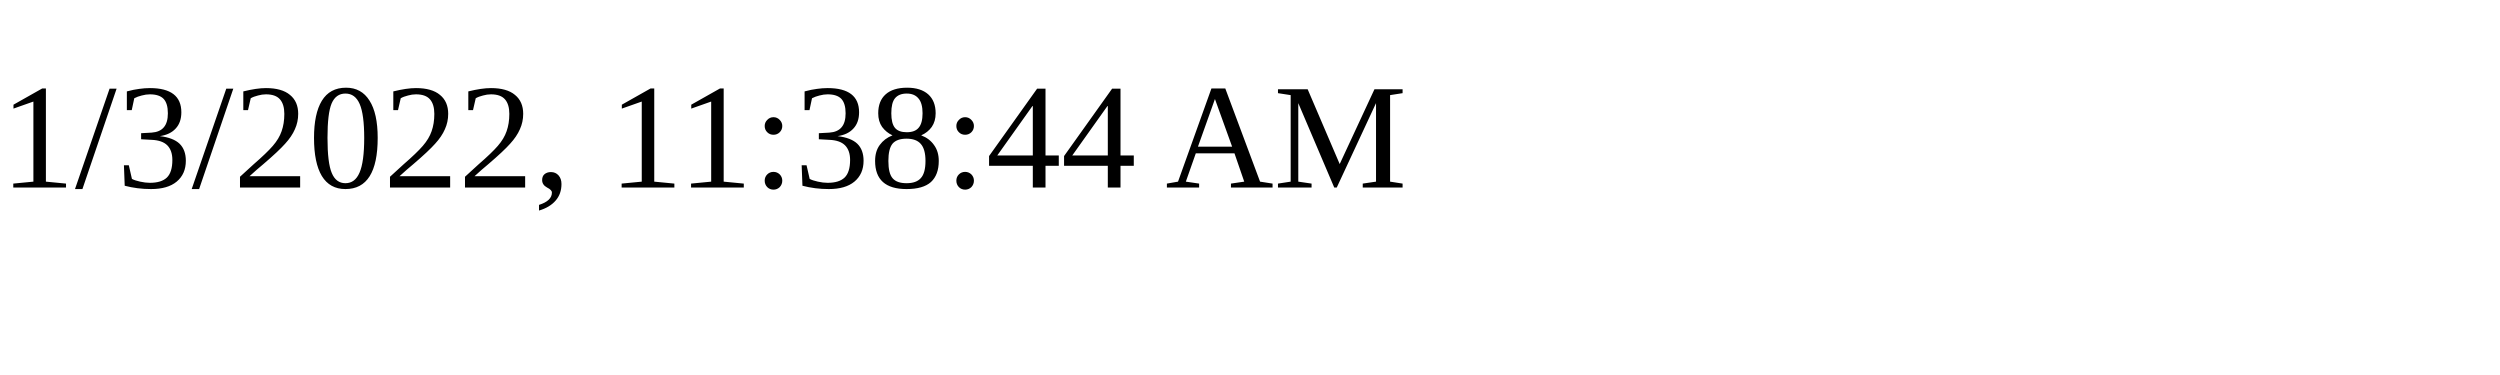
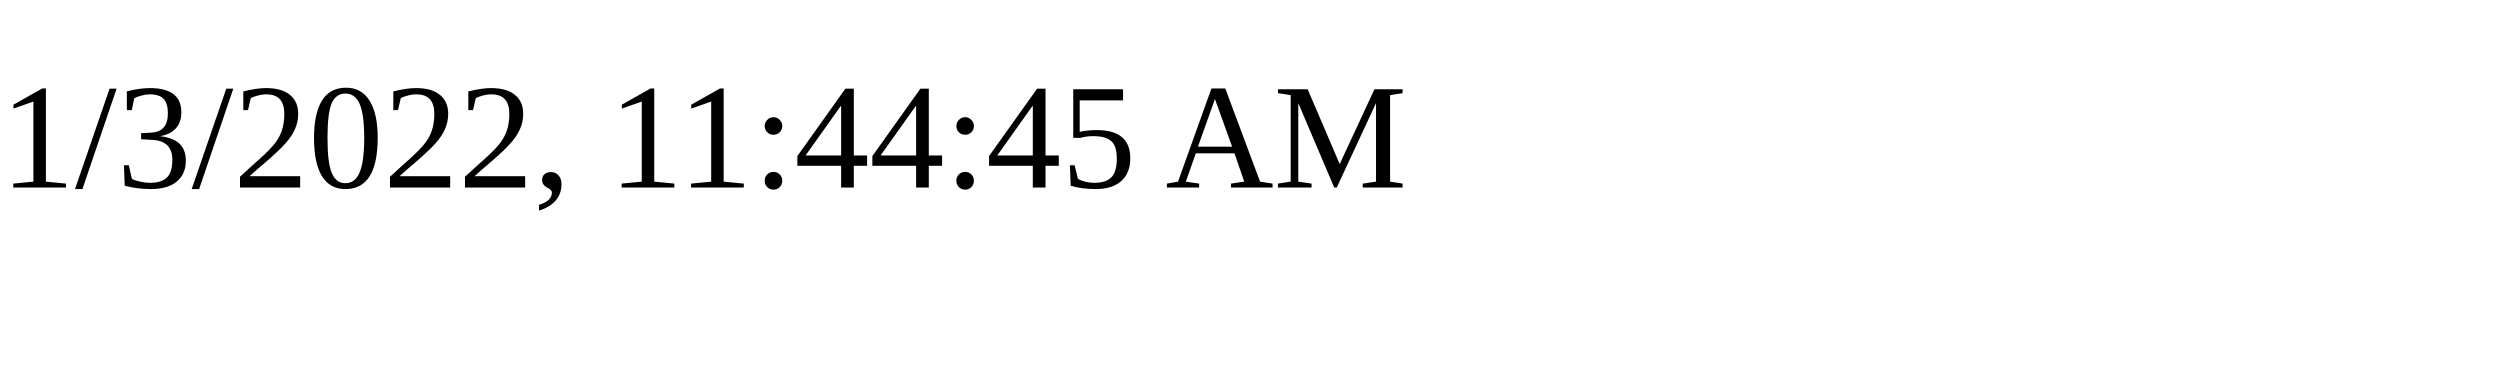
<svg xmlns="http://www.w3.org/2000/svg" height="30" width="200">
-   <text x="0" y="15">1/3/2022, 11:38:44 AM</text>
+   <text x="0" y="15">1/3/2022, 11:44:45 AM</text>
</svg>
